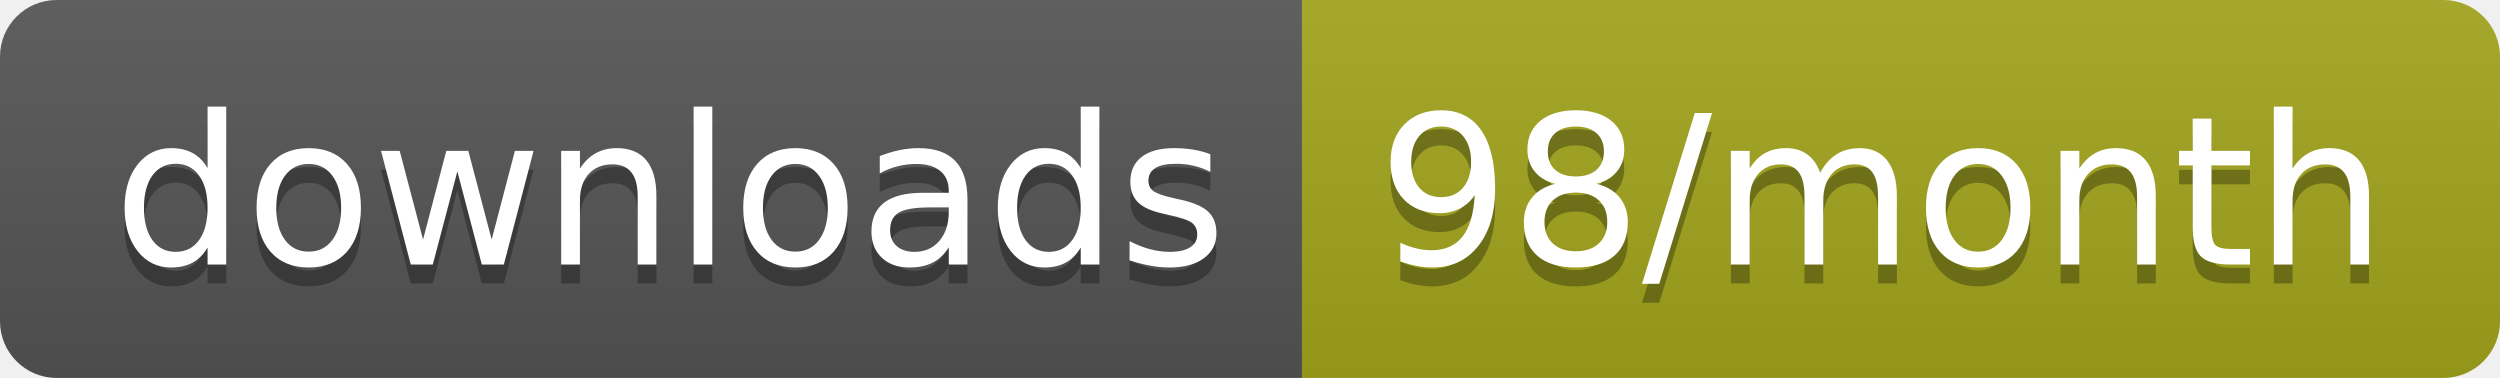
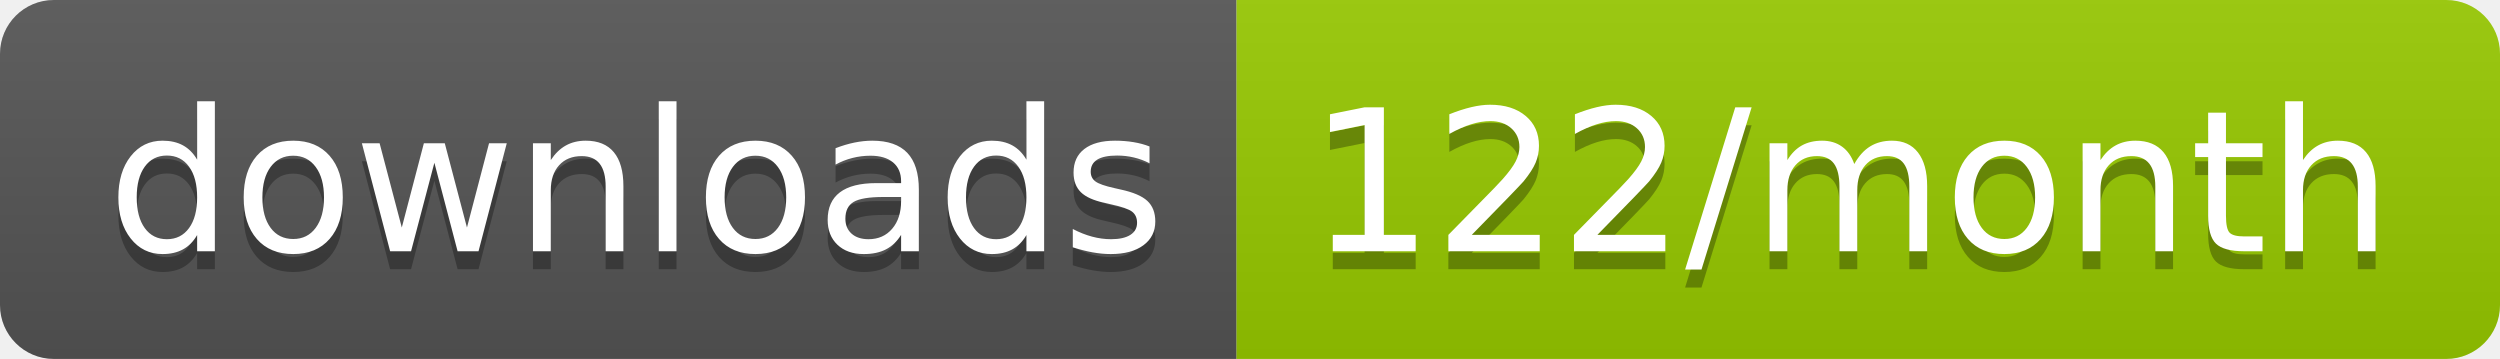
- <svg xmlns="http://www.w3.org/2000/svg" width="132.3" height="20">
+ <svg xmlns="http://www.w3.org/2000/svg" width="139.3" height="20">
  <linearGradient id="smooth" x2="0" y2="100%">
    <stop offset="0" stop-color="#bbb" stop-opacity=".1" />
    <stop offset="1" stop-opacity=".1" />
  </linearGradient>
  <clipPath id="round">
-     <rect width="132.3" height="20" rx="3" fill="#fff" />
+     <rect width="139.3" height="20" rx="3" fill="#fff" />
  </clipPath>
  <g clip-path="url(#round)">
    <rect width="68.9" height="20" fill="#555" />
-     <rect x="68.9" width="63.4" height="20" fill="#a4a61d" />
-     <rect width="132.3" height="20" fill="url(#smooth)" />
+     <rect x="68.9" width="70.4" height="20" fill="#97CA00" />
+     <rect width="139.3" height="20" fill="url(#smooth)" />
  </g>
  <g fill="#fff" text-anchor="middle" font-family="DejaVu Sans,Verdana,Geneva,sans-serif" font-size="110">
    <text x="354.5" y="150" fill="#010101" fill-opacity=".3" transform="scale(0.1)" textLength="589.0" lengthAdjust="spacing">downloads</text>
    <text x="354.5" y="140" transform="scale(0.1)" textLength="589.0" lengthAdjust="spacing">downloads</text>
-     <text x="996" y="150" fill="#010101" fill-opacity=".3" transform="scale(0.1)" textLength="534.0" lengthAdjust="spacing">98/month</text>
-     <text x="996" y="140" transform="scale(0.1)" textLength="534.0" lengthAdjust="spacing">98/month</text>
+     <text x="1031.0" y="150" fill="#010101" fill-opacity=".3" transform="scale(0.1)" textLength="604.0" lengthAdjust="spacing">122/month</text>
+     <text x="1031.0" y="140" transform="scale(0.1)" textLength="604.0" lengthAdjust="spacing">122/month</text>
  </g>
</svg>
